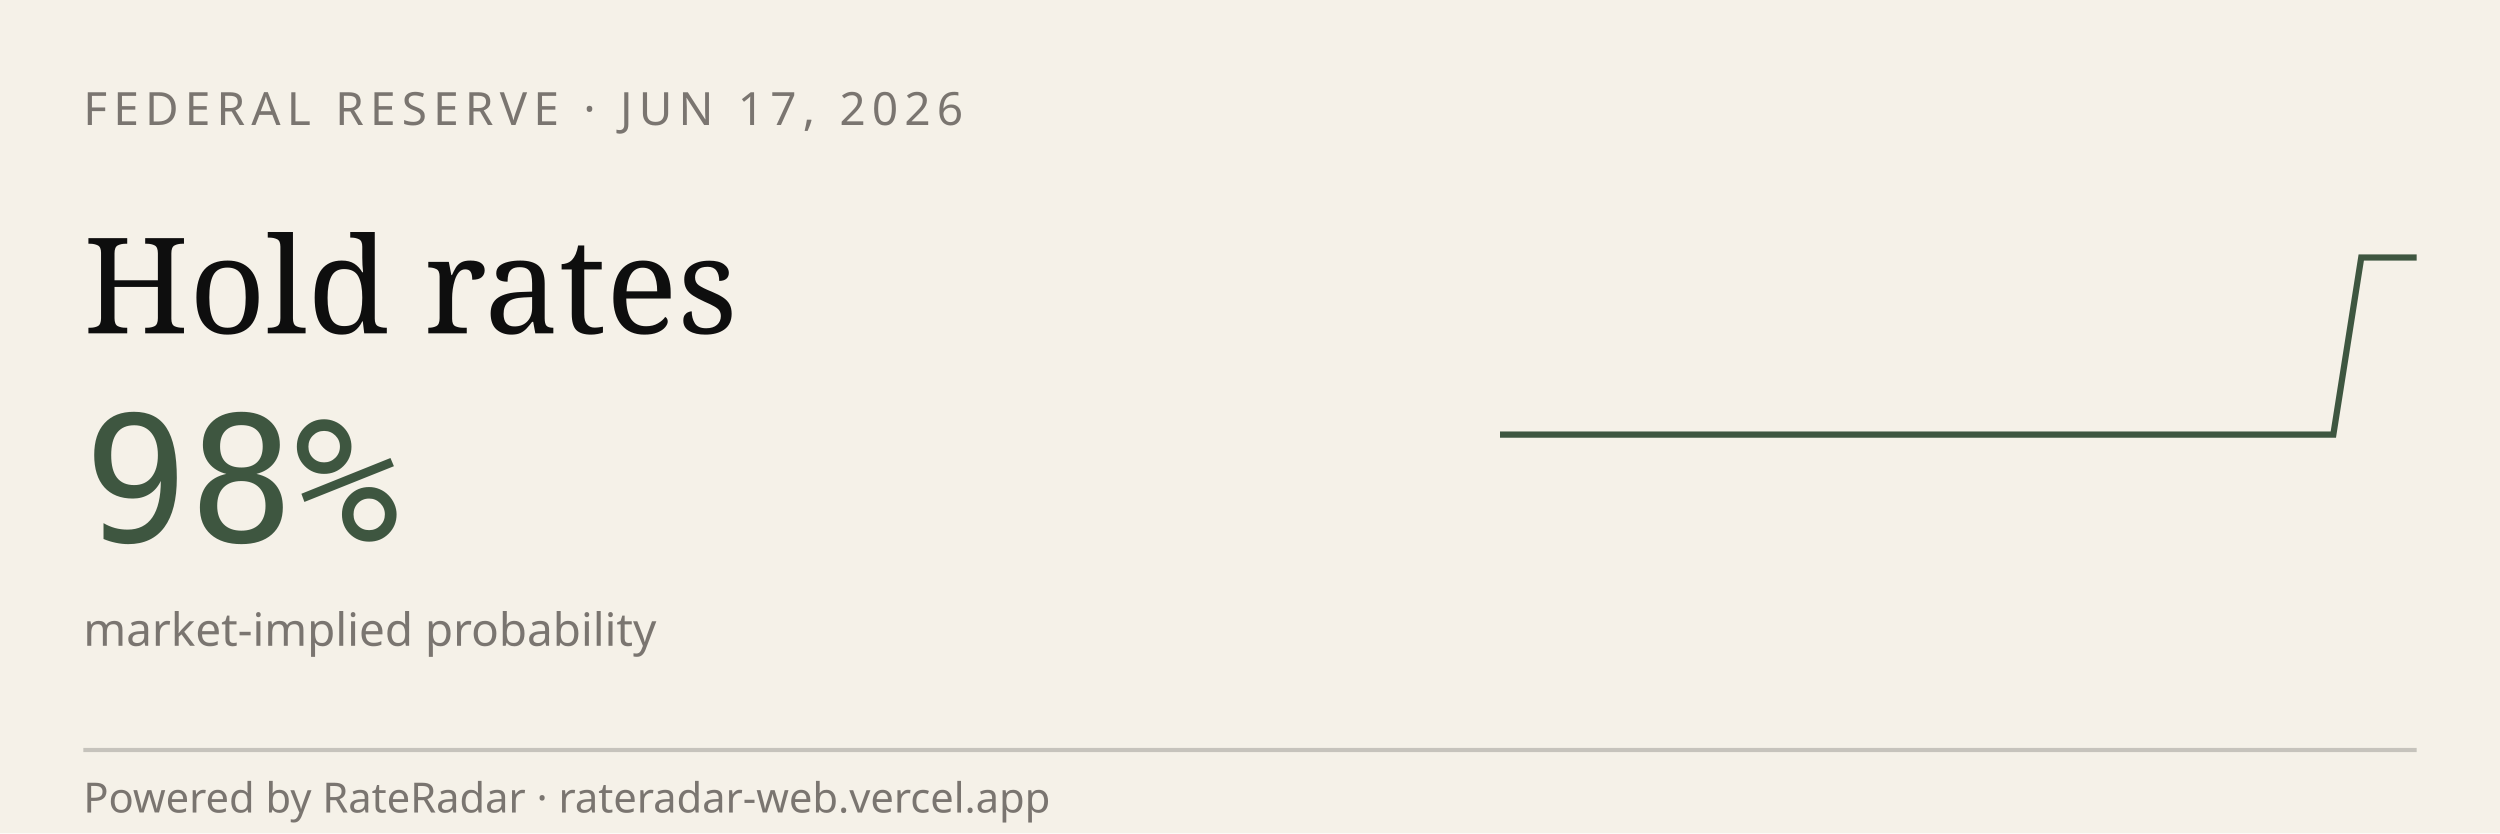
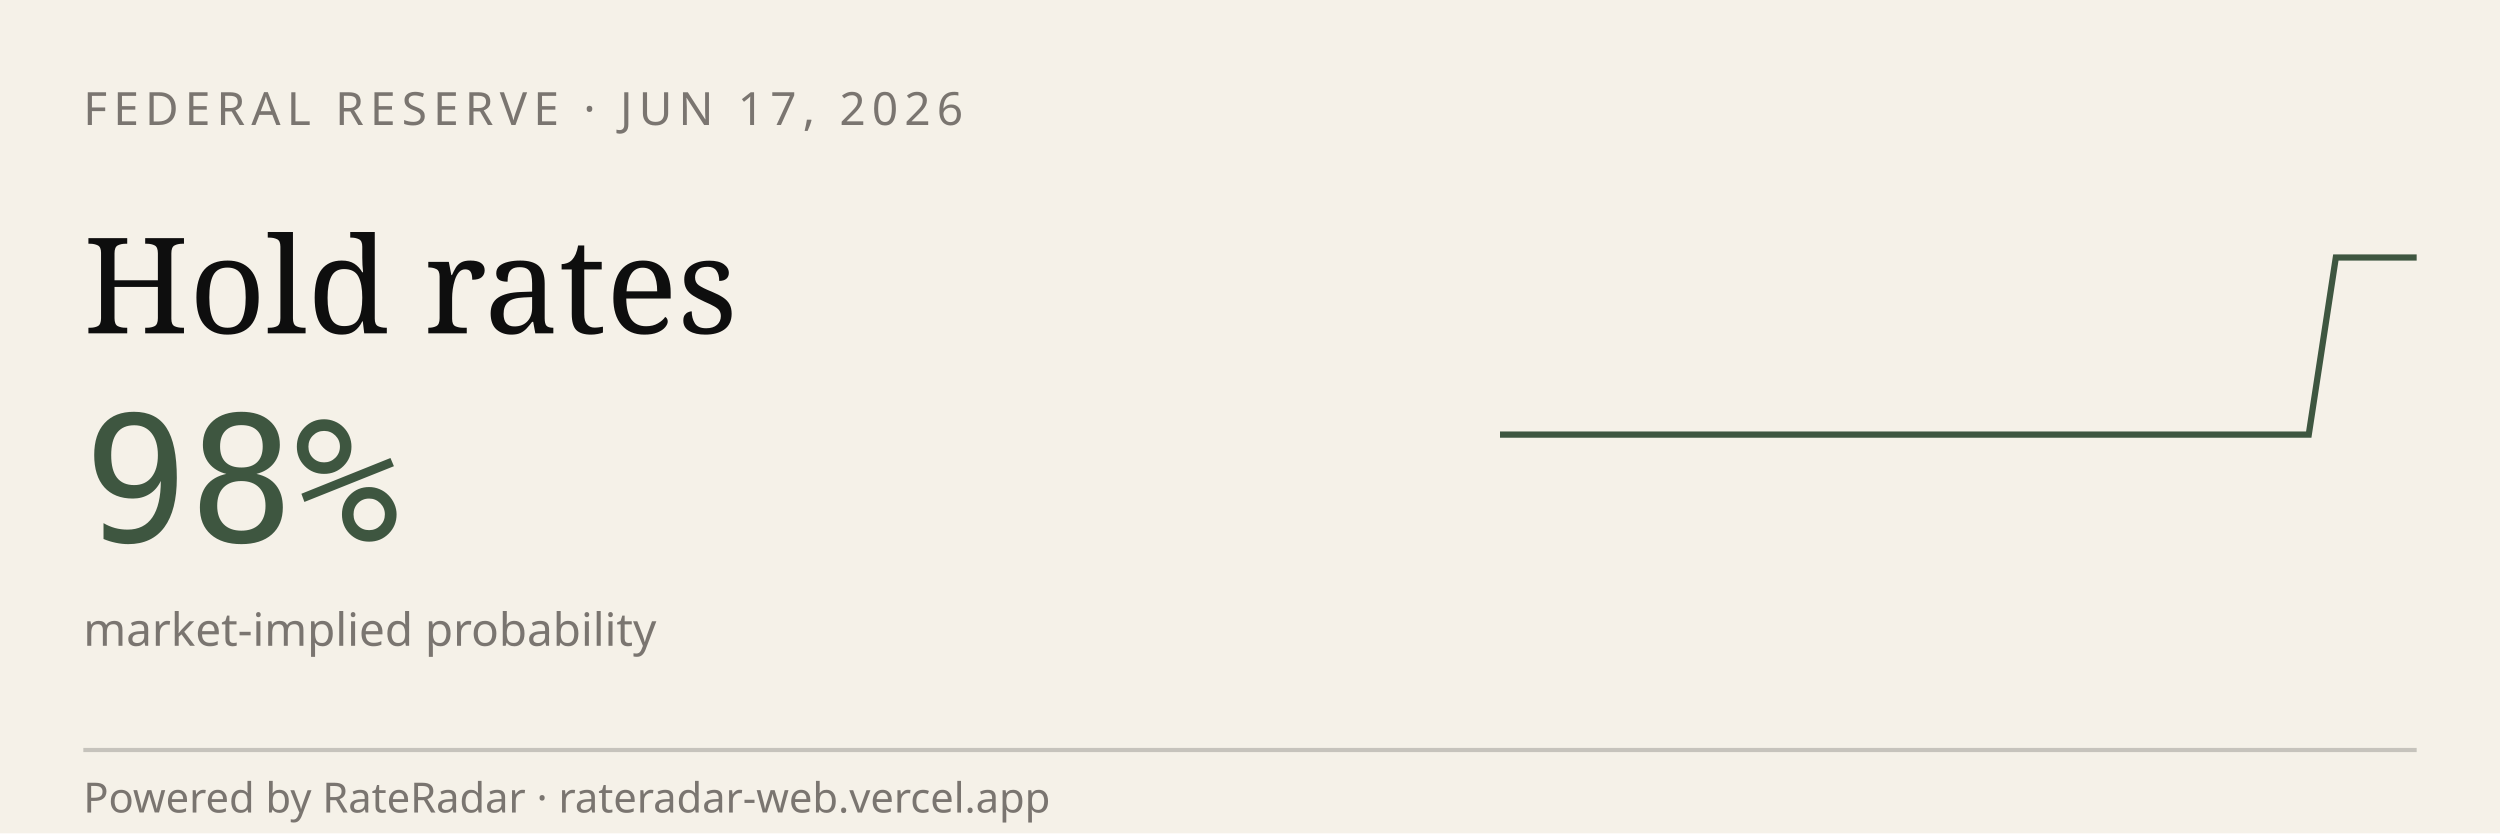
<svg xmlns="http://www.w3.org/2000/svg" viewBox="0 0 600 200" width="600" height="200" role="img" aria-label="RateRadar live odds for FED 2026-06-17">
  <rect width="600" height="200" fill="#F5F1E8" />
  <text x="20" y="30" font-family="sans-serif" font-size="11" letter-spacing="1.5" fill="#7A7570">FEDERAL RESERVE · JUN 17, 2026</text>
  <text x="20" y="80" font-family="Georgia, serif" font-size="32" fill="#0E0E0E">Hold rates</text>
  <text x="20" y="130" font-family="monospace" font-size="42" fill="#3E5640">98%</text>
  <text x="20" y="155" font-family="sans-serif" font-size="11" fill="#7A7570">market-implied probability</text>
-   <path d="M 360.0,104.3 L 366.7,104.3 L 373.3,104.3 L 380.0,104.3 L 386.7,104.3 L 393.3,104.3 L 400.0,104.3 L 406.7,104.3 L 413.3,104.3 L 420.0,104.3 L 426.7,104.3 L 433.3,104.3 L 440.0,104.3 L 446.7,104.3 L 453.3,104.3 L 460.0,104.3 L 466.7,104.3 L 473.3,104.3 L 480.0,104.3 L 486.7,104.3 L 493.3,104.3 L 500.0,104.3 L 506.7,104.3 L 513.3,104.3 L 520.0,104.3 L 526.7,104.3 L 533.3,104.3 L 540.0,104.3 L 546.7,104.3 L 553.3,104.3 L 560.0,104.3 L 566.7,61.8 L 573.3,61.8 L 580.0,61.8" stroke="#3E5640" stroke-width="1.5" fill="none" />
+   <path d="M 360.0,104.3 L 366.5,104.3 L 372.9,104.3 L 379.4,104.3 L 385.9,104.3 L 392.4,104.3 L 398.8,104.3 L 405.3,104.3 L 411.8,104.3 L 418.2,104.3 L 424.7,104.3 L 431.2,104.3 L 437.6,104.3 L 444.1,104.3 L 450.6,104.3 L 457.1,104.3 L 463.5,104.3 L 470.0,104.3 L 476.5,104.3 L 482.9,104.3 L 489.4,104.3 L 495.9,104.3 L 502.4,104.3 L 508.8,104.3 L 515.3,104.3 L 521.8,104.3 L 528.2,104.3 L 534.7,104.3 L 541.2,104.3 L 547.6,104.3 L 554.1,104.3 L 560.6,61.8 L 567.1,61.8 L 573.5,61.8 L 580.0,61.8" stroke="#3E5640" stroke-width="1.5" fill="none" />
  <line x1="20" y1="180" x2="580" y2="180" stroke="#0E0E0E33" />
  <text x="20" y="195" font-family="sans-serif" font-size="10" fill="#7A7570">Powered by RateRadar · rateradar-web.vercel.app</text>
</svg>
